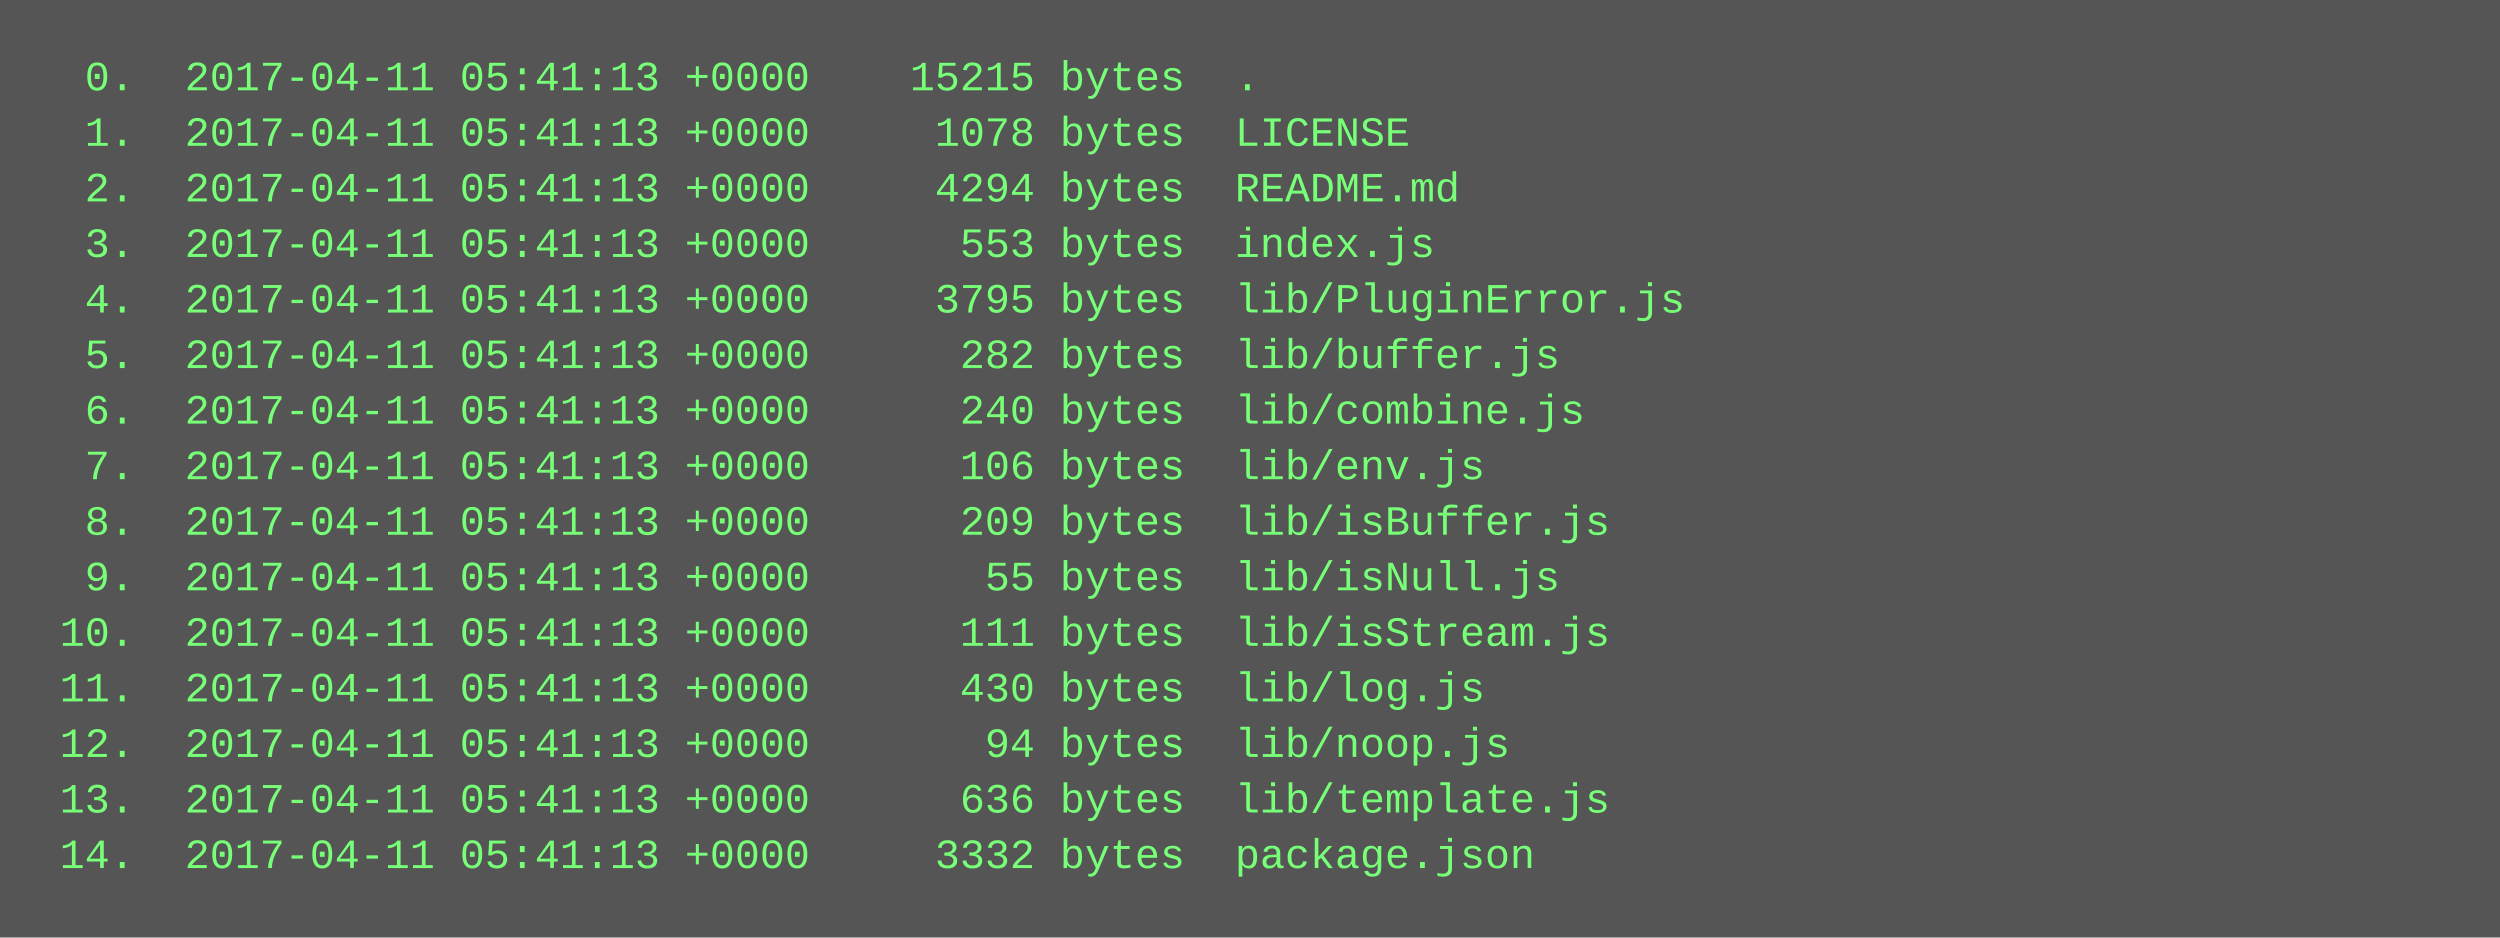
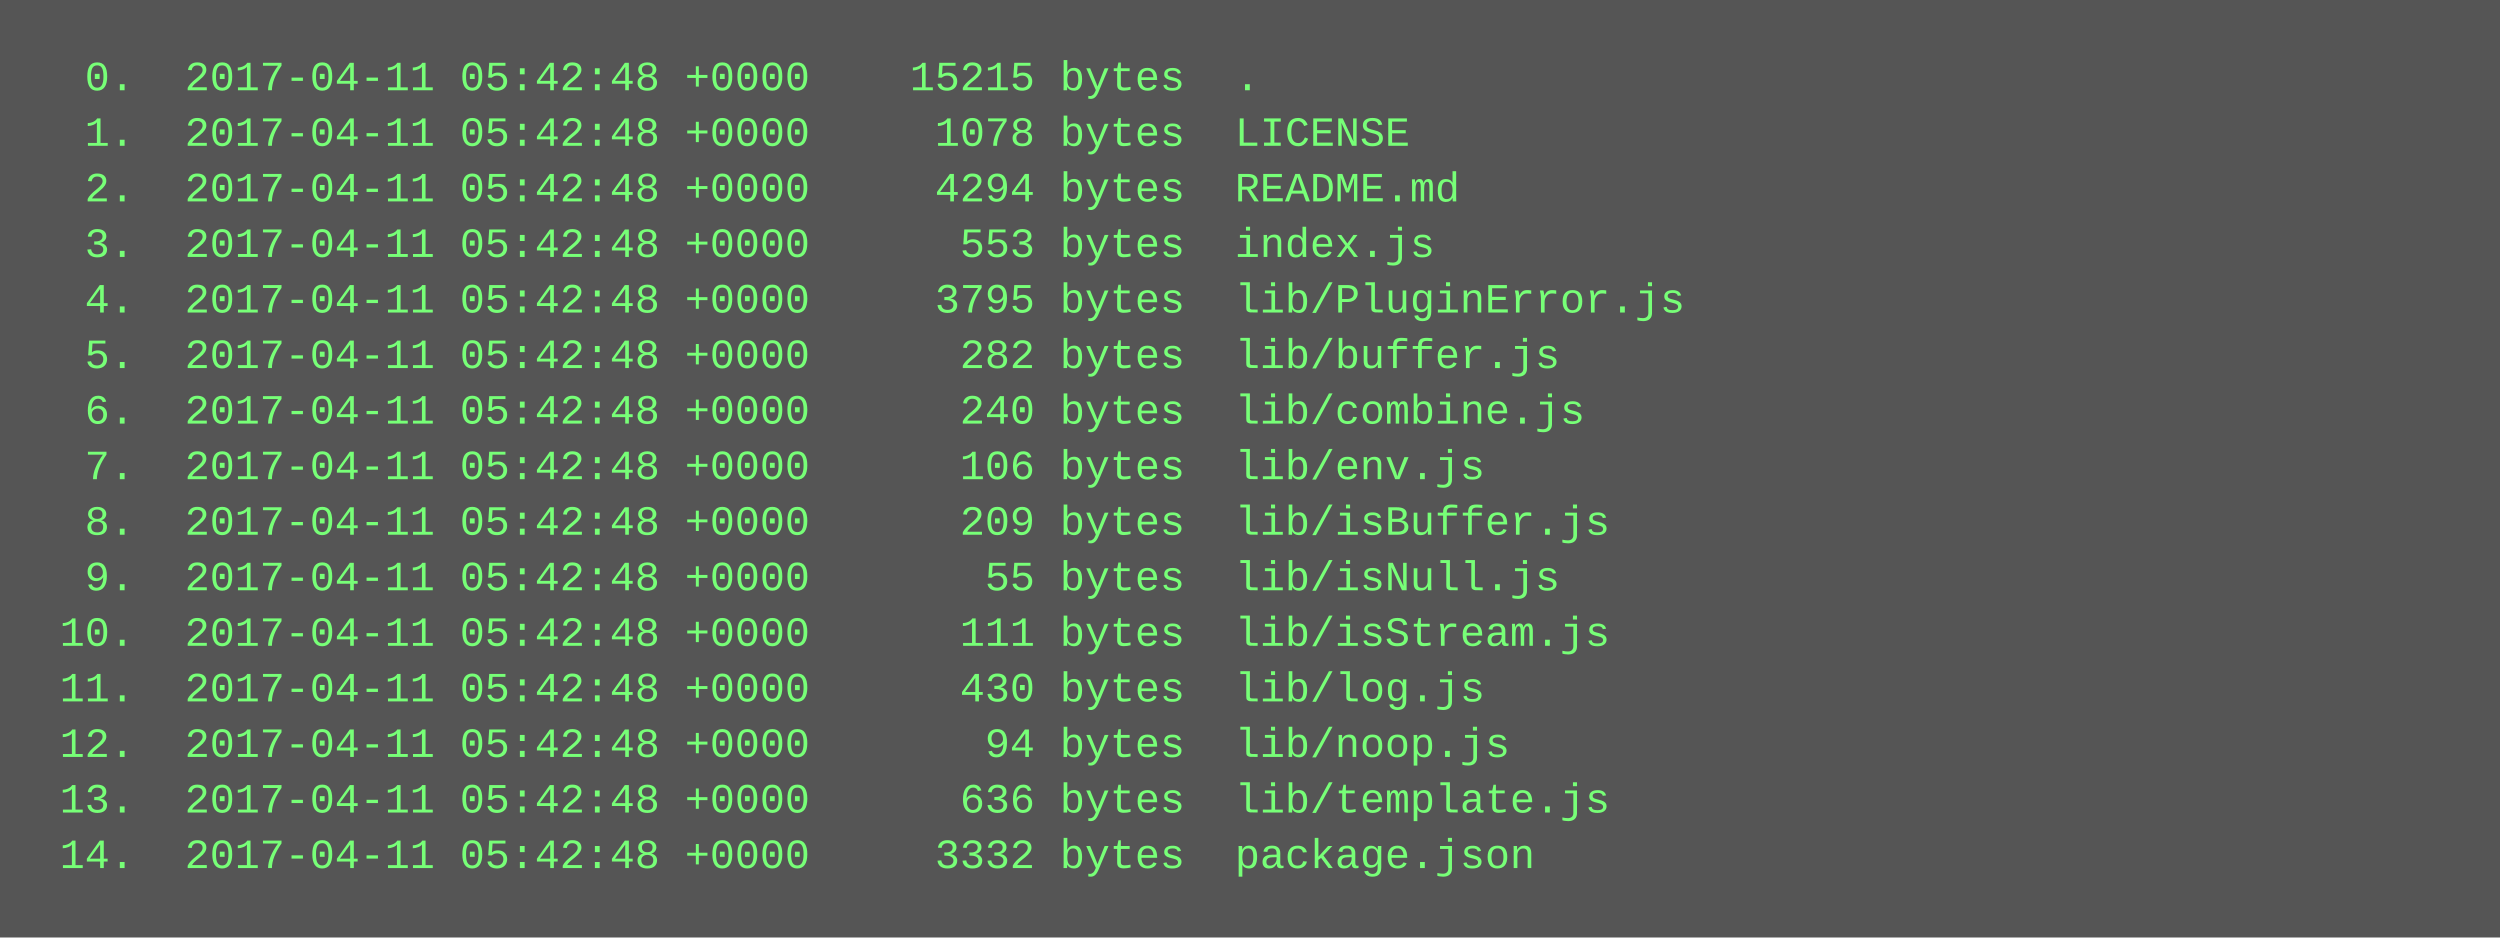
<svg xmlns="http://www.w3.org/2000/svg" height="270" width="720">
  <rect height="270" fill="#555" width="720" />
  <text fill="#7f7" font-family="Courier New" font-size="12" xml:space="preserve">
-     <tspan x="10" y="26">  0.  2017-04-11 05:41:13 +0000    15215 bytes  .</tspan>
-     <tspan x="10" y="42">  1.  2017-04-11 05:41:13 +0000     1078 bytes  LICENSE</tspan>
-     <tspan x="10" y="58">  2.  2017-04-11 05:41:13 +0000     4294 bytes  README.md</tspan>
-     <tspan x="10" y="74">  3.  2017-04-11 05:41:13 +0000      553 bytes  index.js</tspan>
-     <tspan x="10" y="90">  4.  2017-04-11 05:41:13 +0000     3795 bytes  lib/PluginError.js</tspan>
-     <tspan x="10" y="106">  5.  2017-04-11 05:41:13 +0000      282 bytes  lib/buffer.js</tspan>
-     <tspan x="10" y="122">  6.  2017-04-11 05:41:13 +0000      240 bytes  lib/combine.js</tspan>
-     <tspan x="10" y="138">  7.  2017-04-11 05:41:13 +0000      106 bytes  lib/env.js</tspan>
-     <tspan x="10" y="154">  8.  2017-04-11 05:41:13 +0000      209 bytes  lib/isBuffer.js</tspan>
-     <tspan x="10" y="170">  9.  2017-04-11 05:41:13 +0000       55 bytes  lib/isNull.js</tspan>
-     <tspan x="10" y="186"> 10.  2017-04-11 05:41:13 +0000      111 bytes  lib/isStream.js</tspan>
-     <tspan x="10" y="202"> 11.  2017-04-11 05:41:13 +0000      430 bytes  lib/log.js</tspan>
-     <tspan x="10" y="218"> 12.  2017-04-11 05:41:13 +0000       94 bytes  lib/noop.js</tspan>
-     <tspan x="10" y="234"> 13.  2017-04-11 05:41:13 +0000      636 bytes  lib/template.js</tspan>
-     <tspan x="10" y="250"> 14.  2017-04-11 05:41:13 +0000     3332 bytes  package.json</tspan>
+     <tspan x="10" y="26">  0.  2017-04-11 05:42:48 +0000    15215 bytes  .</tspan>
+     <tspan x="10" y="42">  1.  2017-04-11 05:42:48 +0000     1078 bytes  LICENSE</tspan>
+     <tspan x="10" y="58">  2.  2017-04-11 05:42:48 +0000     4294 bytes  README.md</tspan>
+     <tspan x="10" y="74">  3.  2017-04-11 05:42:48 +0000      553 bytes  index.js</tspan>
+     <tspan x="10" y="90">  4.  2017-04-11 05:42:48 +0000     3795 bytes  lib/PluginError.js</tspan>
+     <tspan x="10" y="106">  5.  2017-04-11 05:42:48 +0000      282 bytes  lib/buffer.js</tspan>
+     <tspan x="10" y="122">  6.  2017-04-11 05:42:48 +0000      240 bytes  lib/combine.js</tspan>
+     <tspan x="10" y="138">  7.  2017-04-11 05:42:48 +0000      106 bytes  lib/env.js</tspan>
+     <tspan x="10" y="154">  8.  2017-04-11 05:42:48 +0000      209 bytes  lib/isBuffer.js</tspan>
+     <tspan x="10" y="170">  9.  2017-04-11 05:42:48 +0000       55 bytes  lib/isNull.js</tspan>
+     <tspan x="10" y="186"> 10.  2017-04-11 05:42:48 +0000      111 bytes  lib/isStream.js</tspan>
+     <tspan x="10" y="202"> 11.  2017-04-11 05:42:48 +0000      430 bytes  lib/log.js</tspan>
+     <tspan x="10" y="218"> 12.  2017-04-11 05:42:48 +0000       94 bytes  lib/noop.js</tspan>
+     <tspan x="10" y="234"> 13.  2017-04-11 05:42:48 +0000      636 bytes  lib/template.js</tspan>
+     <tspan x="10" y="250"> 14.  2017-04-11 05:42:48 +0000     3332 bytes  package.json</tspan>
  </text>
</svg>
